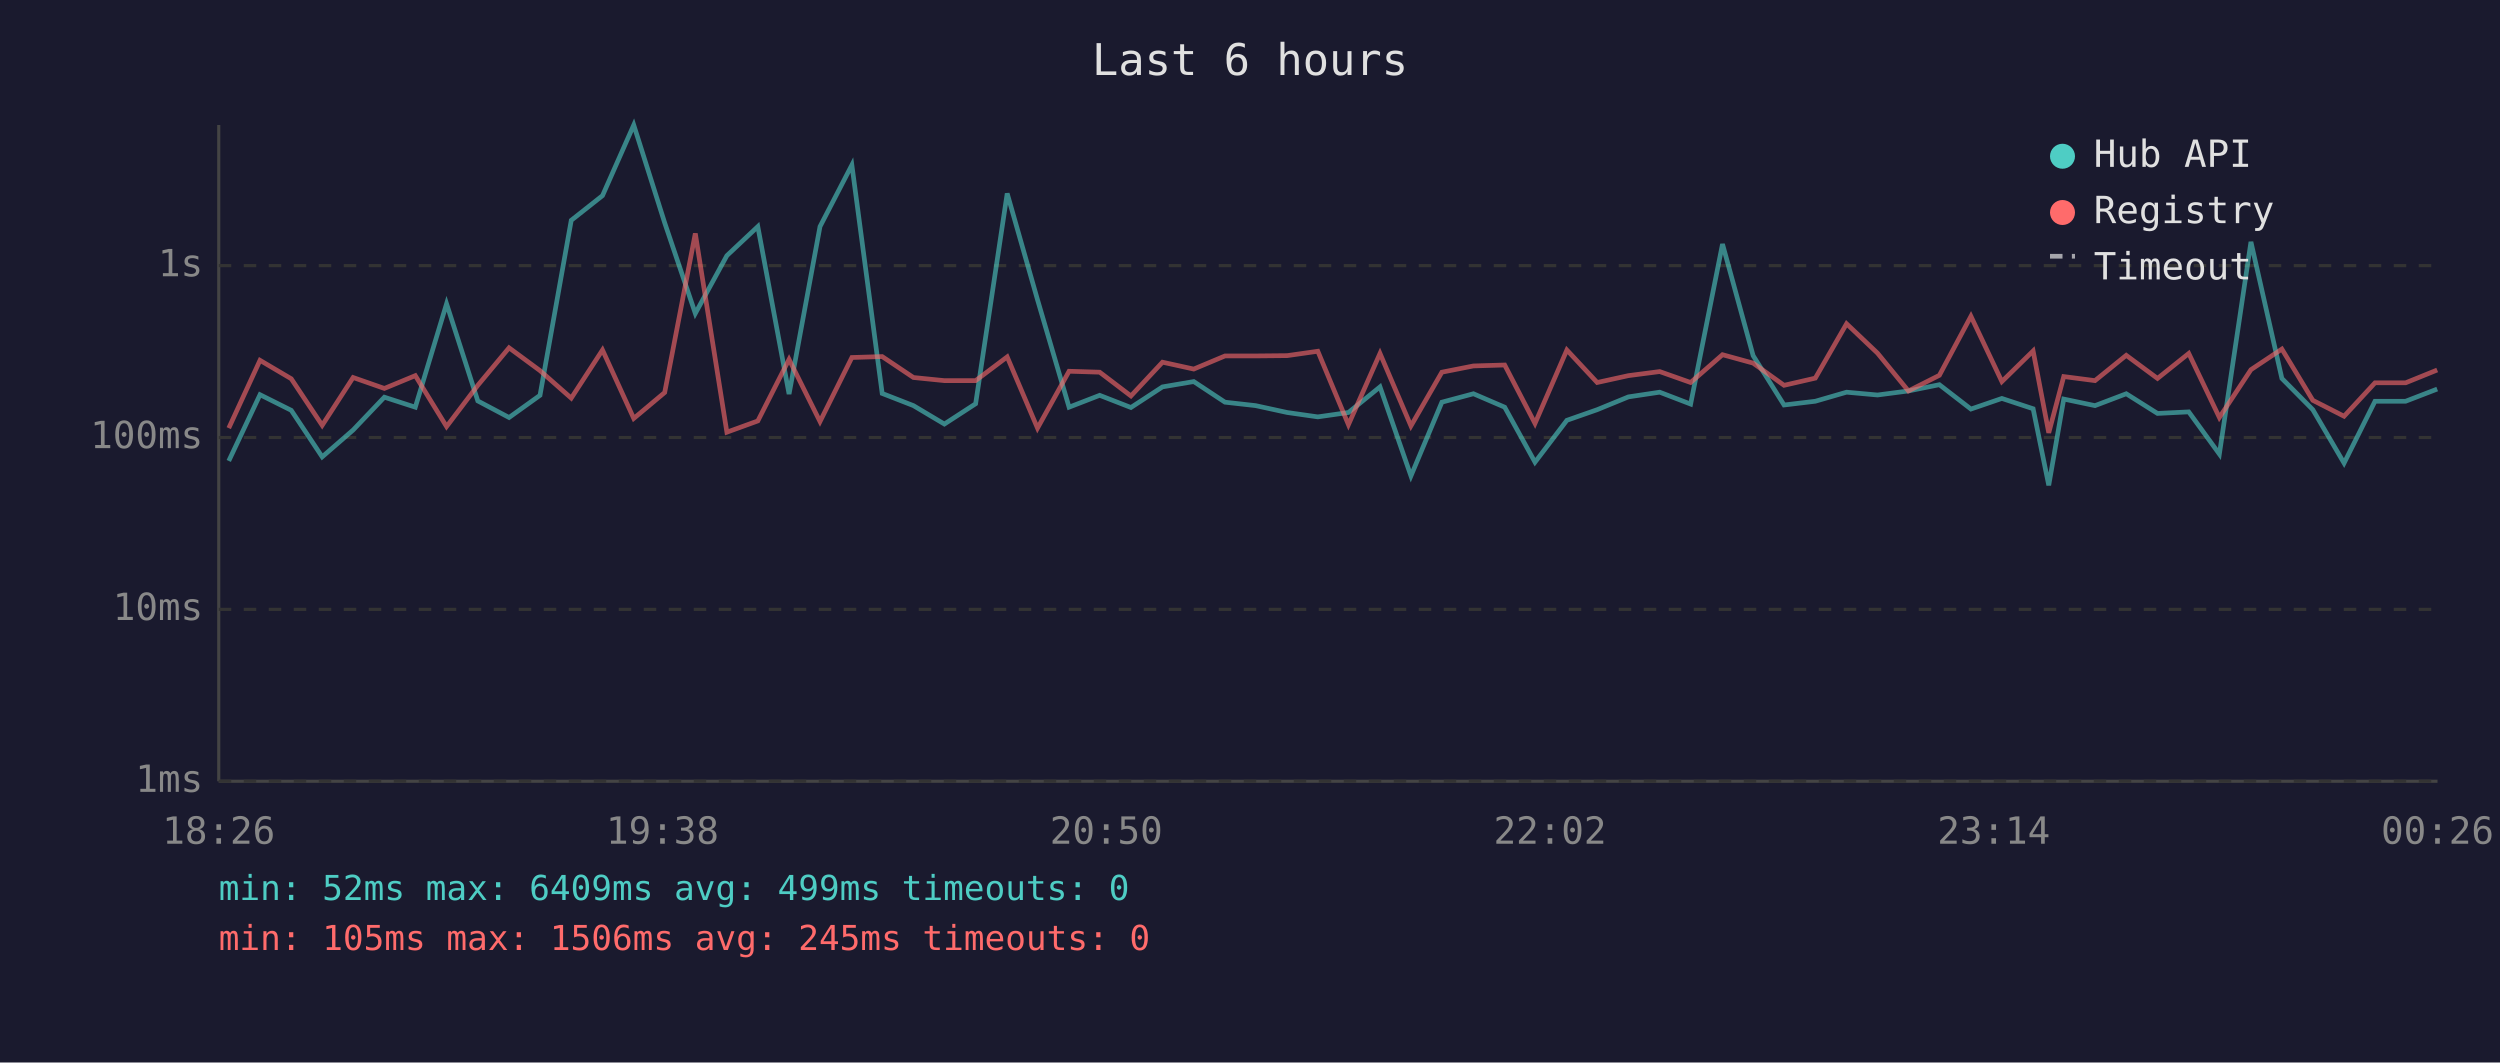
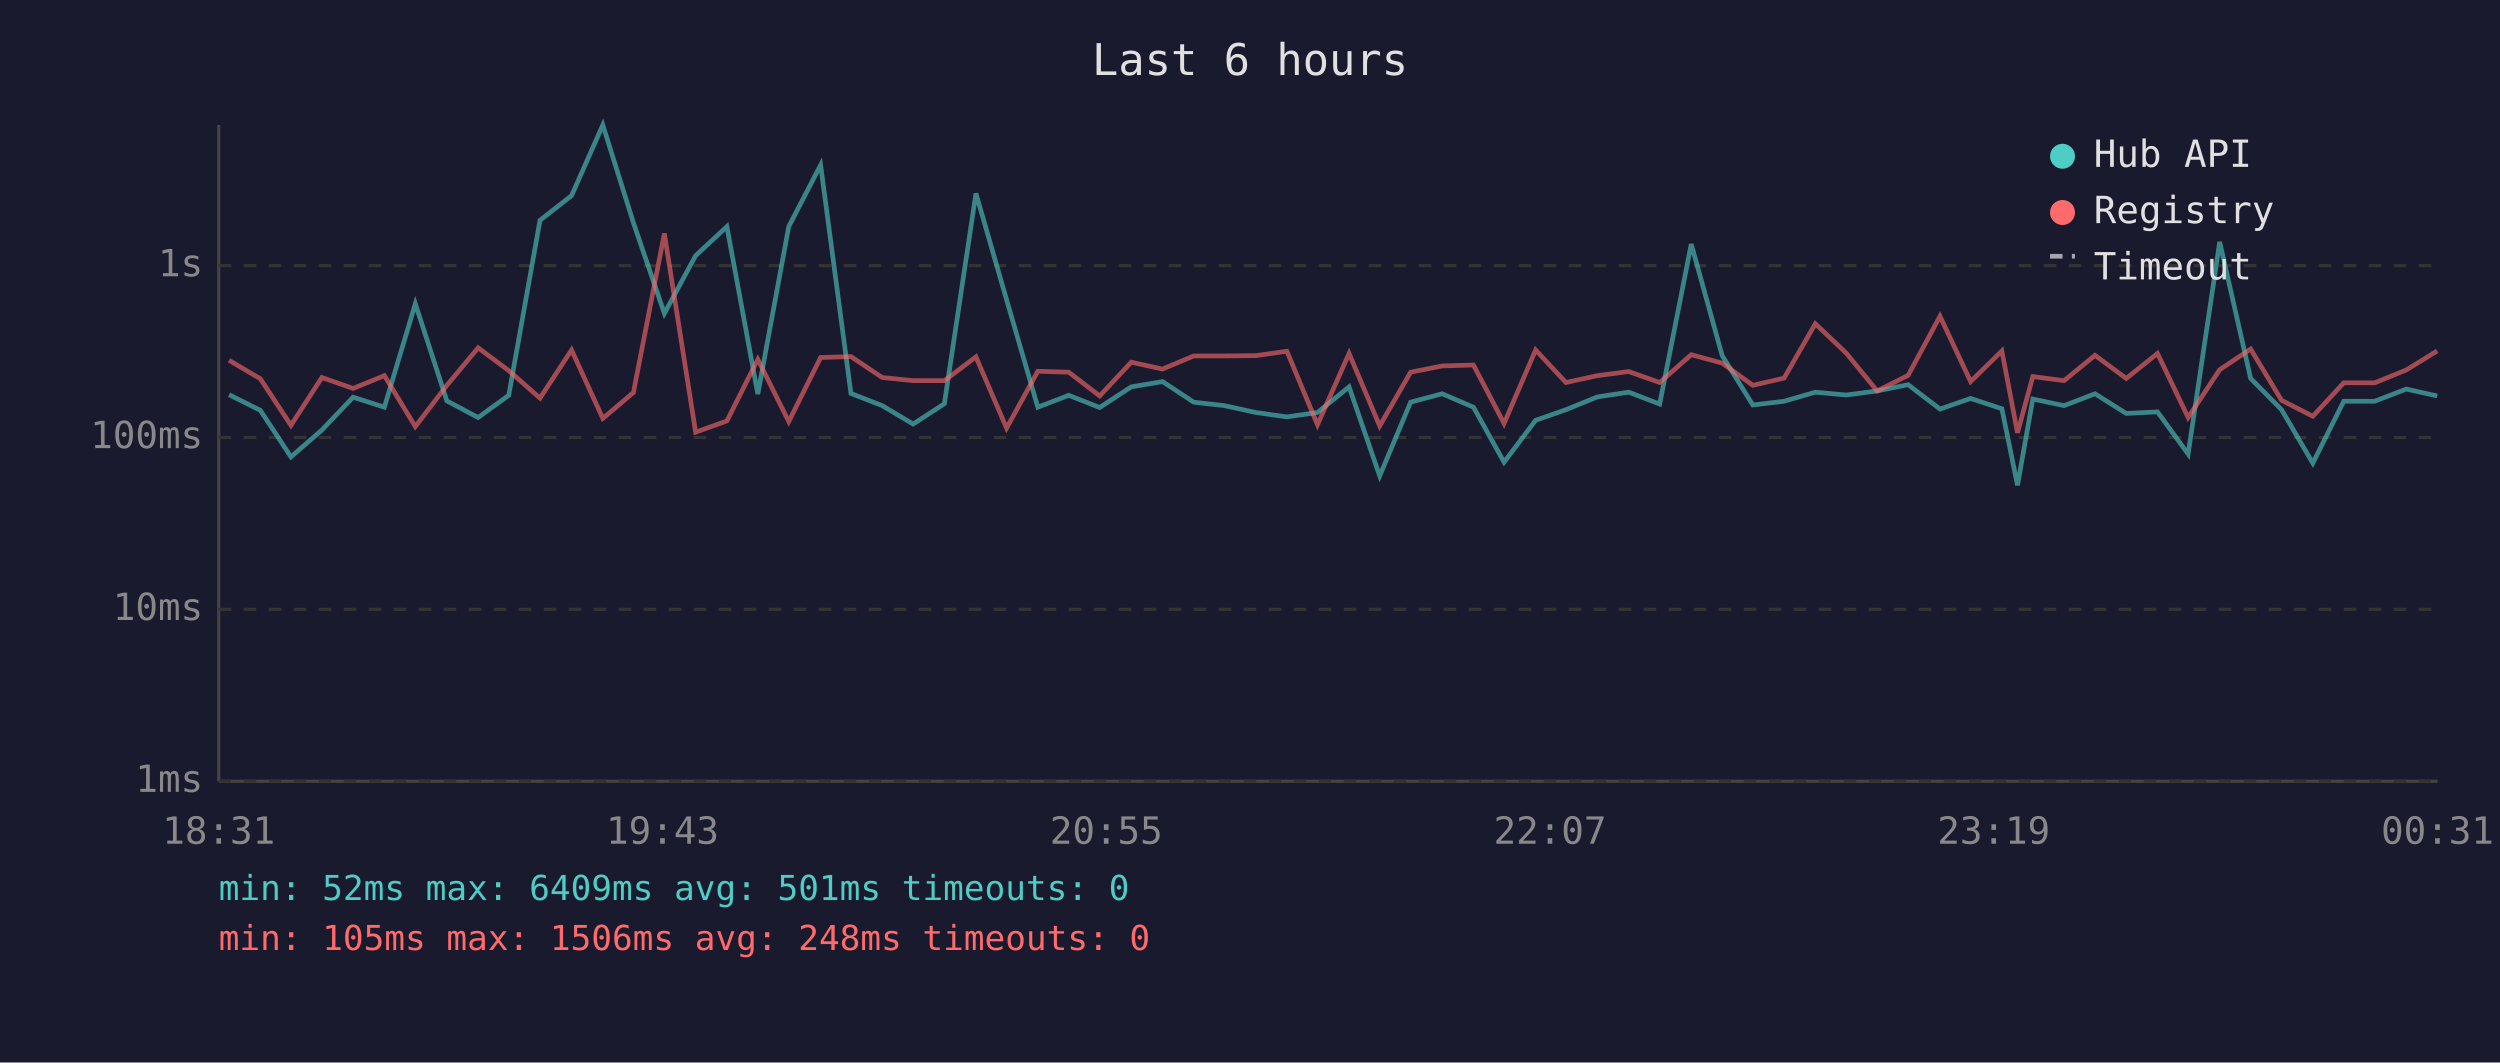
<svg xmlns="http://www.w3.org/2000/svg" viewBox="0 0 800 340" font-family="monospace" font-size="12">
  <rect width="800" height="340" fill="#1a1a2e" />
  <text x="400" y="24" fill="#e0e0e0" font-size="14" text-anchor="middle">Last 6 hours</text>
  <line x1="70" y1="40" x2="70" y2="250" stroke="#444" stroke-width="1" />
  <line x1="70" y1="250" x2="780" y2="250" stroke="#444" stroke-width="1" />
  <line x1="70" y1="250" x2="780" y2="250" stroke="#333" stroke-width="1" stroke-dasharray="4" />
  <text x="65" y="250" fill="#888" text-anchor="end" dominant-baseline="middle">1ms</text>
  <line x1="70" y1="195" x2="780" y2="195" stroke="#333" stroke-width="1" stroke-dasharray="4" />
  <text x="65" y="195" fill="#888" text-anchor="end" dominant-baseline="middle">10ms</text>
  <line x1="70" y1="140" x2="780" y2="140" stroke="#333" stroke-width="1" stroke-dasharray="4" />
  <text x="65" y="140" fill="#888" text-anchor="end" dominant-baseline="middle">100ms</text>
  <line x1="70" y1="85" x2="780" y2="85" stroke="#333" stroke-width="1" stroke-dasharray="4" />
  <text x="65" y="85" fill="#888" text-anchor="end" dominant-baseline="middle">1s</text>
-   <text x="70" y="270" fill="#888" text-anchor="middle">18:26</text>
-   <text x="212" y="270" fill="#888" text-anchor="middle">19:38</text>
-   <text x="354" y="270" fill="#888" text-anchor="middle">20:50</text>
-   <text x="496" y="270" fill="#888" text-anchor="middle">22:02</text>
-   <text x="638" y="270" fill="#888" text-anchor="middle">23:14</text>
-   <text x="780" y="270" fill="#888" text-anchor="middle">00:26</text>
-   <polyline points="73.2,147.5 83.2,126.3 93.2,131.3 103.1,146.2 113.0,137.6 123.0,127.1 132.9,130.3 142.9,97.2 152.9,128.3 162.9,133.6 172.8,126.5 182.8,70.5 192.8,62.6 202.8,40.0 212.7,71.3 222.5,100.3 232.6,81.8 242.5,72.5 252.5,126.1 262.4,72.5 272.6,52.8 282.3,125.9 292.3,129.8 302.2,135.7 312.2,129.2 322.3,61.9 332.0,95.9 342.1,130.3 351.9,126.5 361.9,130.4 372.0,123.8 382.0,122.1 392.0,128.7 401.8,129.8 411.9,132.0 421.7,133.4 431.5,132.0 441.6,123.8 451.5,152.3 461.4,128.7 471.5,126.0 481.5,130.3 491.2,147.9 501.4,134.5 511.1,131.1 521.1,127.0 531.1,125.5 541.0,129.3 551.2,78.1 561.0,113.8 570.9,129.6 580.9,128.4 590.9,125.5 600.8,126.4 610.7,125.1 620.6,123.1 630.7,130.9 640.6,127.5 650.6,130.8 655.6,155.3 660.4,127.7 670.4,129.8 680.4,126.0 690.4,132.3 700.4,131.8 710.2,145.3 720.3,77.4 730.2,121.1 740.1,131.1 750.1,148.2 760.0,128.4 769.8,128.4 779.9,124.5" fill="none" stroke="#4ecdc4" stroke-width="1.5" opacity="0.6" />
-   <polyline points="73.2,137.0 83.2,115.3 93.2,121.2 103.1,136.1 113.0,120.8 123.0,124.3 132.9,120.2 142.9,136.5 152.9,123.3 162.9,111.3 172.8,118.6 182.8,127.4 192.8,112.0 202.8,133.9 212.7,125.6 222.5,74.7 232.6,138.3 242.5,134.7 252.5,115.0 262.4,134.9 272.6,114.4 282.3,114.1 292.3,120.8 302.2,121.8 312.2,121.8 322.3,114.2 332.0,137.0 342.1,118.8 351.9,119.1 361.9,126.7 372.0,115.9 382.0,118.1 392.0,113.9 401.8,113.9 411.9,113.8 421.7,112.4 431.5,135.9 441.6,113.1 451.5,136.3 461.4,119.1 471.5,117.1 481.5,116.8 491.2,135.5 501.4,112.0 511.1,122.4 521.1,120.2 531.1,118.9 541.0,122.4 551.2,113.5 561.0,116.2 570.9,123.3 580.9,121.0 590.9,103.6 600.8,113.0 610.7,125.1 620.6,120.1 630.7,101.2 640.6,122.1 650.6,112.3 655.6,138.5 660.4,120.5 670.4,121.8 680.4,113.7 690.4,121.1 700.4,113.1 710.2,133.6 720.3,118.3 730.2,111.7 740.1,128.1 750.1,133.2 760.0,122.5 769.8,122.5 779.9,118.4" fill="none" stroke="#ff6b6b" stroke-width="1.5" opacity="0.6" />
+   <text x="70" y="270" fill="#888" text-anchor="middle">18:31</text>
+   <text x="212" y="270" fill="#888" text-anchor="middle">19:43</text>
+   <text x="354" y="270" fill="#888" text-anchor="middle">20:55</text>
+   <text x="496" y="270" fill="#888" text-anchor="middle">22:07</text>
+   <text x="638" y="270" fill="#888" text-anchor="middle">23:19</text>
+   <text x="780" y="270" fill="#888" text-anchor="middle">00:31</text>
+   <polyline points="73.3,126.3 83.3,131.3 93.1,146.2 103.0,137.6 113.0,127.1 123.0,130.3 132.9,97.2 143.0,128.3 153.0,133.6 162.8,126.5 172.8,70.5 182.9,62.6 192.9,40.0 202.7,71.3 212.6,100.3 222.6,81.8 232.6,72.5 242.5,126.1 252.4,72.5 262.6,52.8 272.3,125.9 282.3,129.8 292.2,135.7 302.2,129.2 312.3,61.9 322.1,95.9 332.1,130.3 342.0,126.5 351.9,130.4 362.0,123.8 372.0,122.1 382.0,128.7 391.8,129.8 401.9,132.0 411.8,133.4 421.6,132.0 431.7,123.8 441.5,152.3 451.4,128.7 461.5,126.0 471.5,130.3 481.3,147.9 491.4,134.5 501.1,131.1 511.2,127.0 521.2,125.5 531.1,129.3 541.2,78.1 551.1,113.8 560.9,129.6 570.9,128.4 580.9,125.5 590.8,126.4 600.7,125.1 610.6,123.1 620.8,130.9 630.6,127.5 640.6,130.8 645.6,155.3 650.5,127.7 660.5,129.8 670.4,126.0 680.4,132.3 690.4,131.8 700.2,145.3 710.3,77.4 720.2,121.1 730.1,131.1 740.1,148.2 750.0,128.4 759.9,128.4 770.0,124.5 779.9,126.7" fill="none" stroke="#4ecdc4" stroke-width="1.5" opacity="0.6" />
+   <polyline points="73.3,115.3 83.3,121.2 93.1,136.1 103.0,120.8 113.0,124.3 123.0,120.2 132.9,136.5 143.0,123.3 153.0,111.3 162.8,118.6 172.8,127.4 182.9,112.0 192.9,133.9 202.7,125.6 212.6,74.7 222.6,138.3 232.6,134.7 242.5,115.0 252.4,134.9 262.6,114.4 272.3,114.1 282.3,120.8 292.2,121.8 302.2,121.8 312.3,114.2 322.1,137.0 332.1,118.8 342.0,119.1 351.9,126.7 362.0,115.9 372.0,118.1 382.0,113.9 391.8,113.9 401.9,113.8 411.8,112.4 421.6,135.9 431.7,113.1 441.5,136.3 451.4,119.1 461.5,117.1 471.5,116.8 481.3,135.5 491.4,112.0 501.1,122.4 511.2,120.2 521.2,118.9 531.1,122.4 541.2,113.5 551.1,116.2 560.9,123.3 570.9,121.0 580.9,103.6 590.8,113.0 600.7,125.1 610.6,120.1 620.8,101.2 630.6,122.1 640.6,112.3 645.6,138.5 650.5,120.5 660.5,121.8 670.4,113.7 680.4,121.1 690.4,113.1 700.2,133.6 710.3,118.3 720.2,111.7 730.1,128.1 740.1,133.2 750.0,122.5 759.9,122.5 770.0,118.4 779.9,112.3" fill="none" stroke="#ff6b6b" stroke-width="1.5" opacity="0.6" />
  <circle cx="660" cy="50" r="4" fill="#4ecdc4" />
  <text x="670" y="50" fill="#e0e0e0" dominant-baseline="middle">Hub API</text>
  <circle cx="660" cy="68" r="4" fill="#ff6b6b" />
  <text x="670" y="68" fill="#e0e0e0" dominant-baseline="middle">Registry</text>
  <line x1="656" y1="82" x2="664" y2="82" stroke="#e0e0e0" stroke-width="1.5" stroke-dasharray="4,3" opacity="0.7" />
  <text x="670" y="86" fill="#e0e0e0" dominant-baseline="middle">Timeout</text>
-   <text x="70" y="288" fill="#4ecdc4" font-size="11">min: 52ms  max: 6409ms  avg: 499ms  timeouts: 0</text>
-   <text x="70" y="304" fill="#ff6b6b" font-size="11">min: 105ms  max: 1506ms  avg: 245ms  timeouts: 0</text>
+   <text x="70" y="288" fill="#4ecdc4" font-size="11">min: 52ms  max: 6409ms  avg: 501ms  timeouts: 0</text>
+   <text x="70" y="304" fill="#ff6b6b" font-size="11">min: 105ms  max: 1506ms  avg: 248ms  timeouts: 0</text>
</svg>
